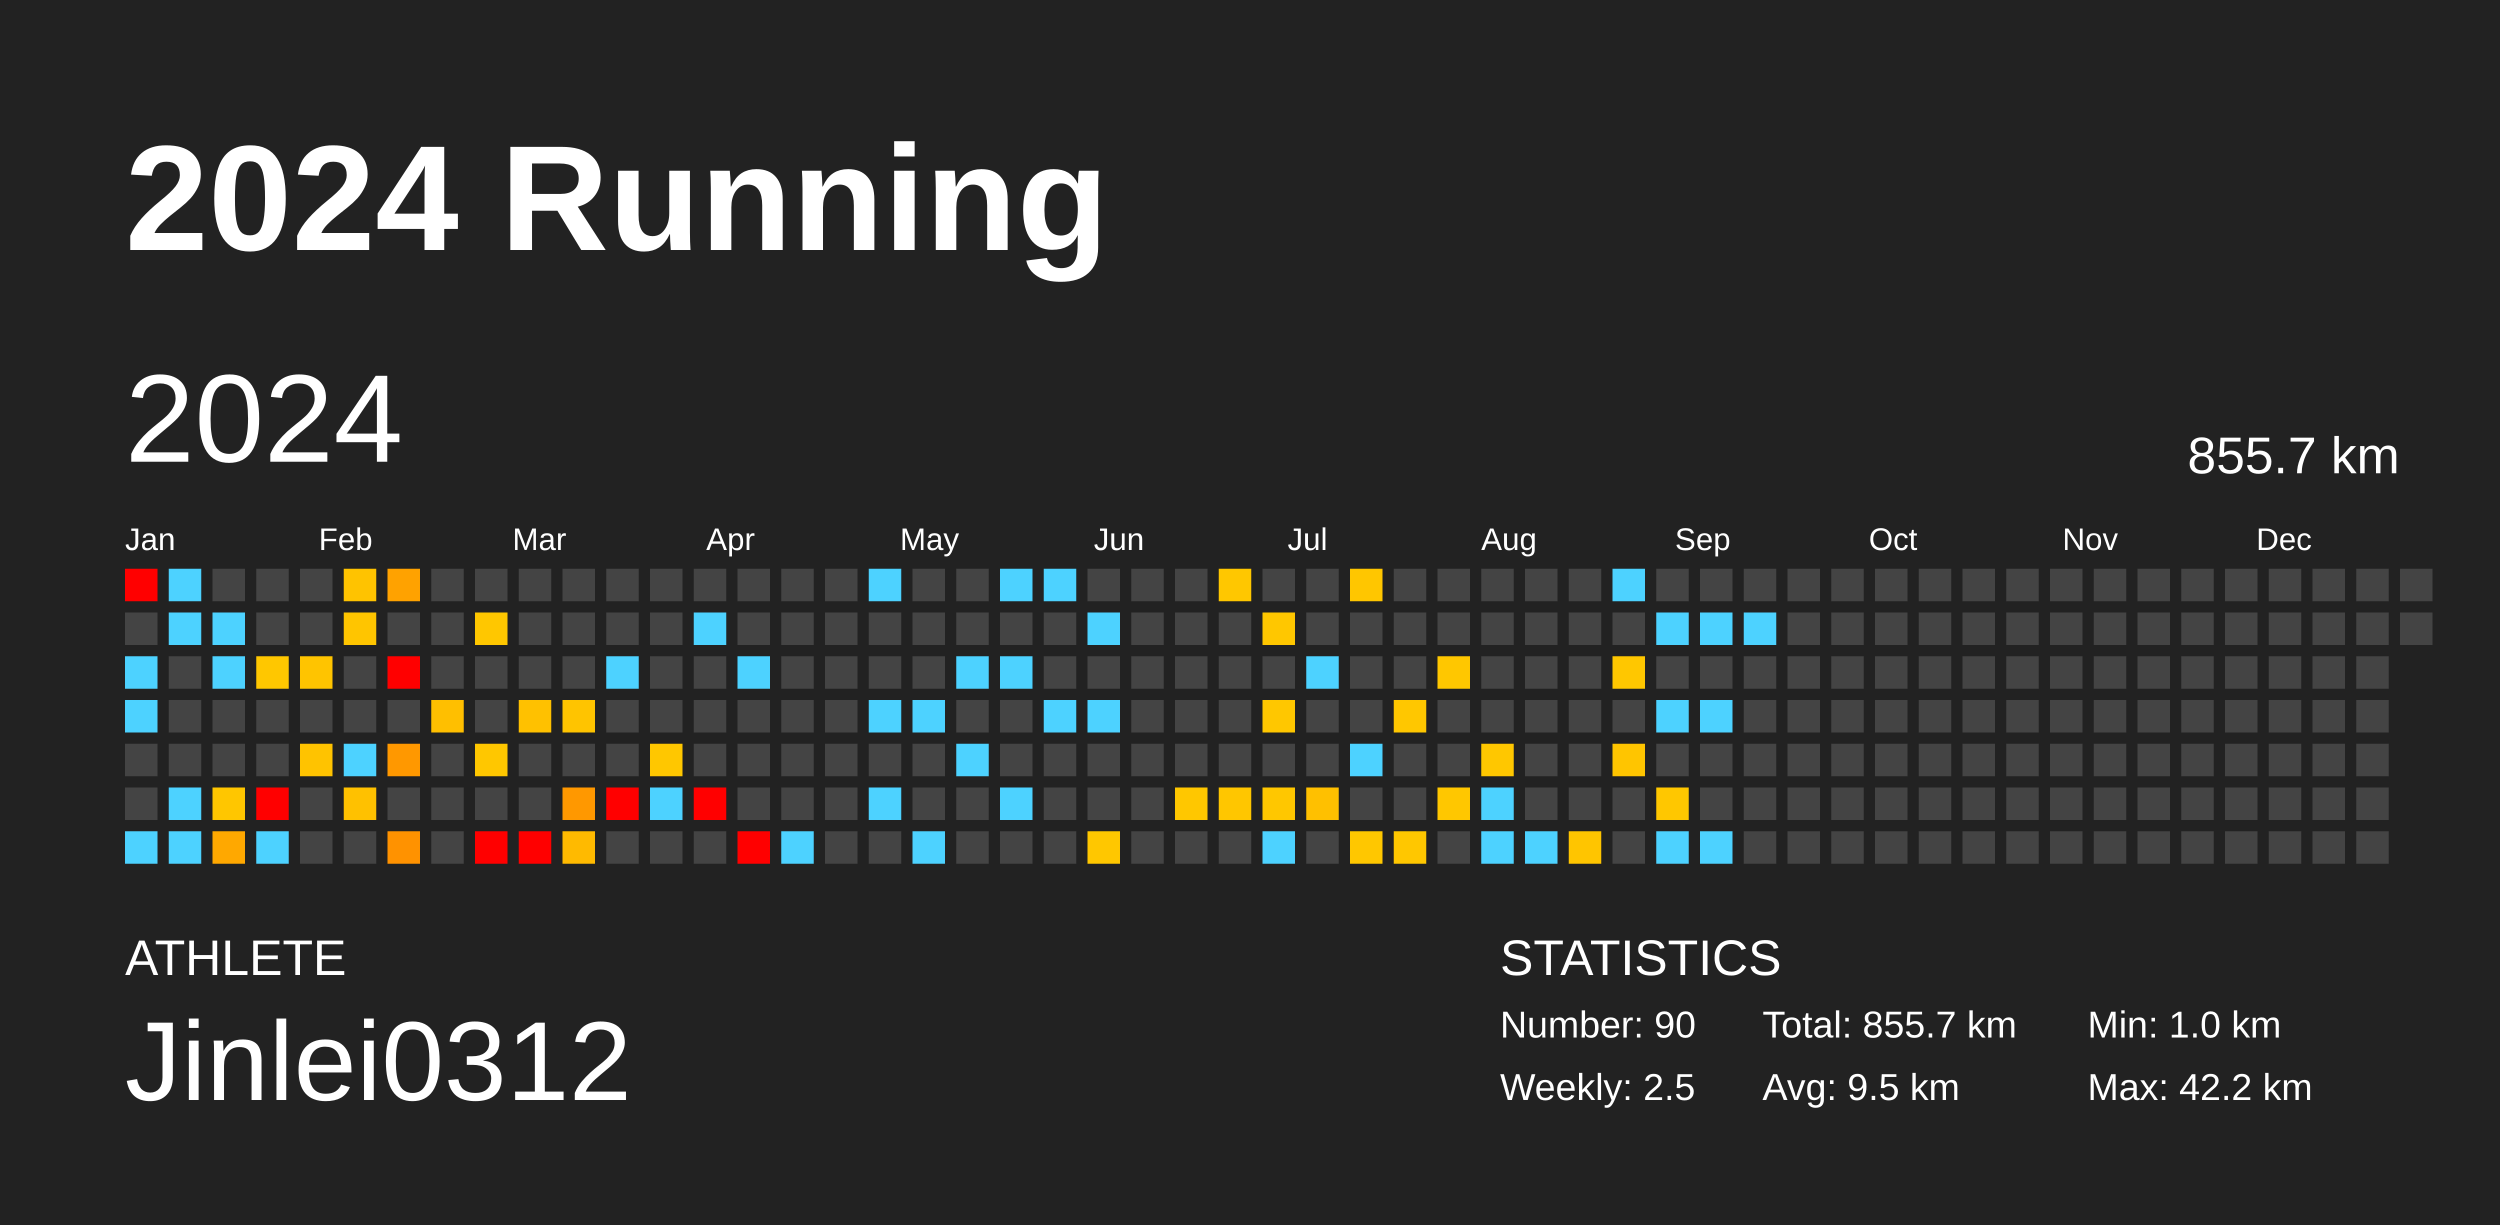
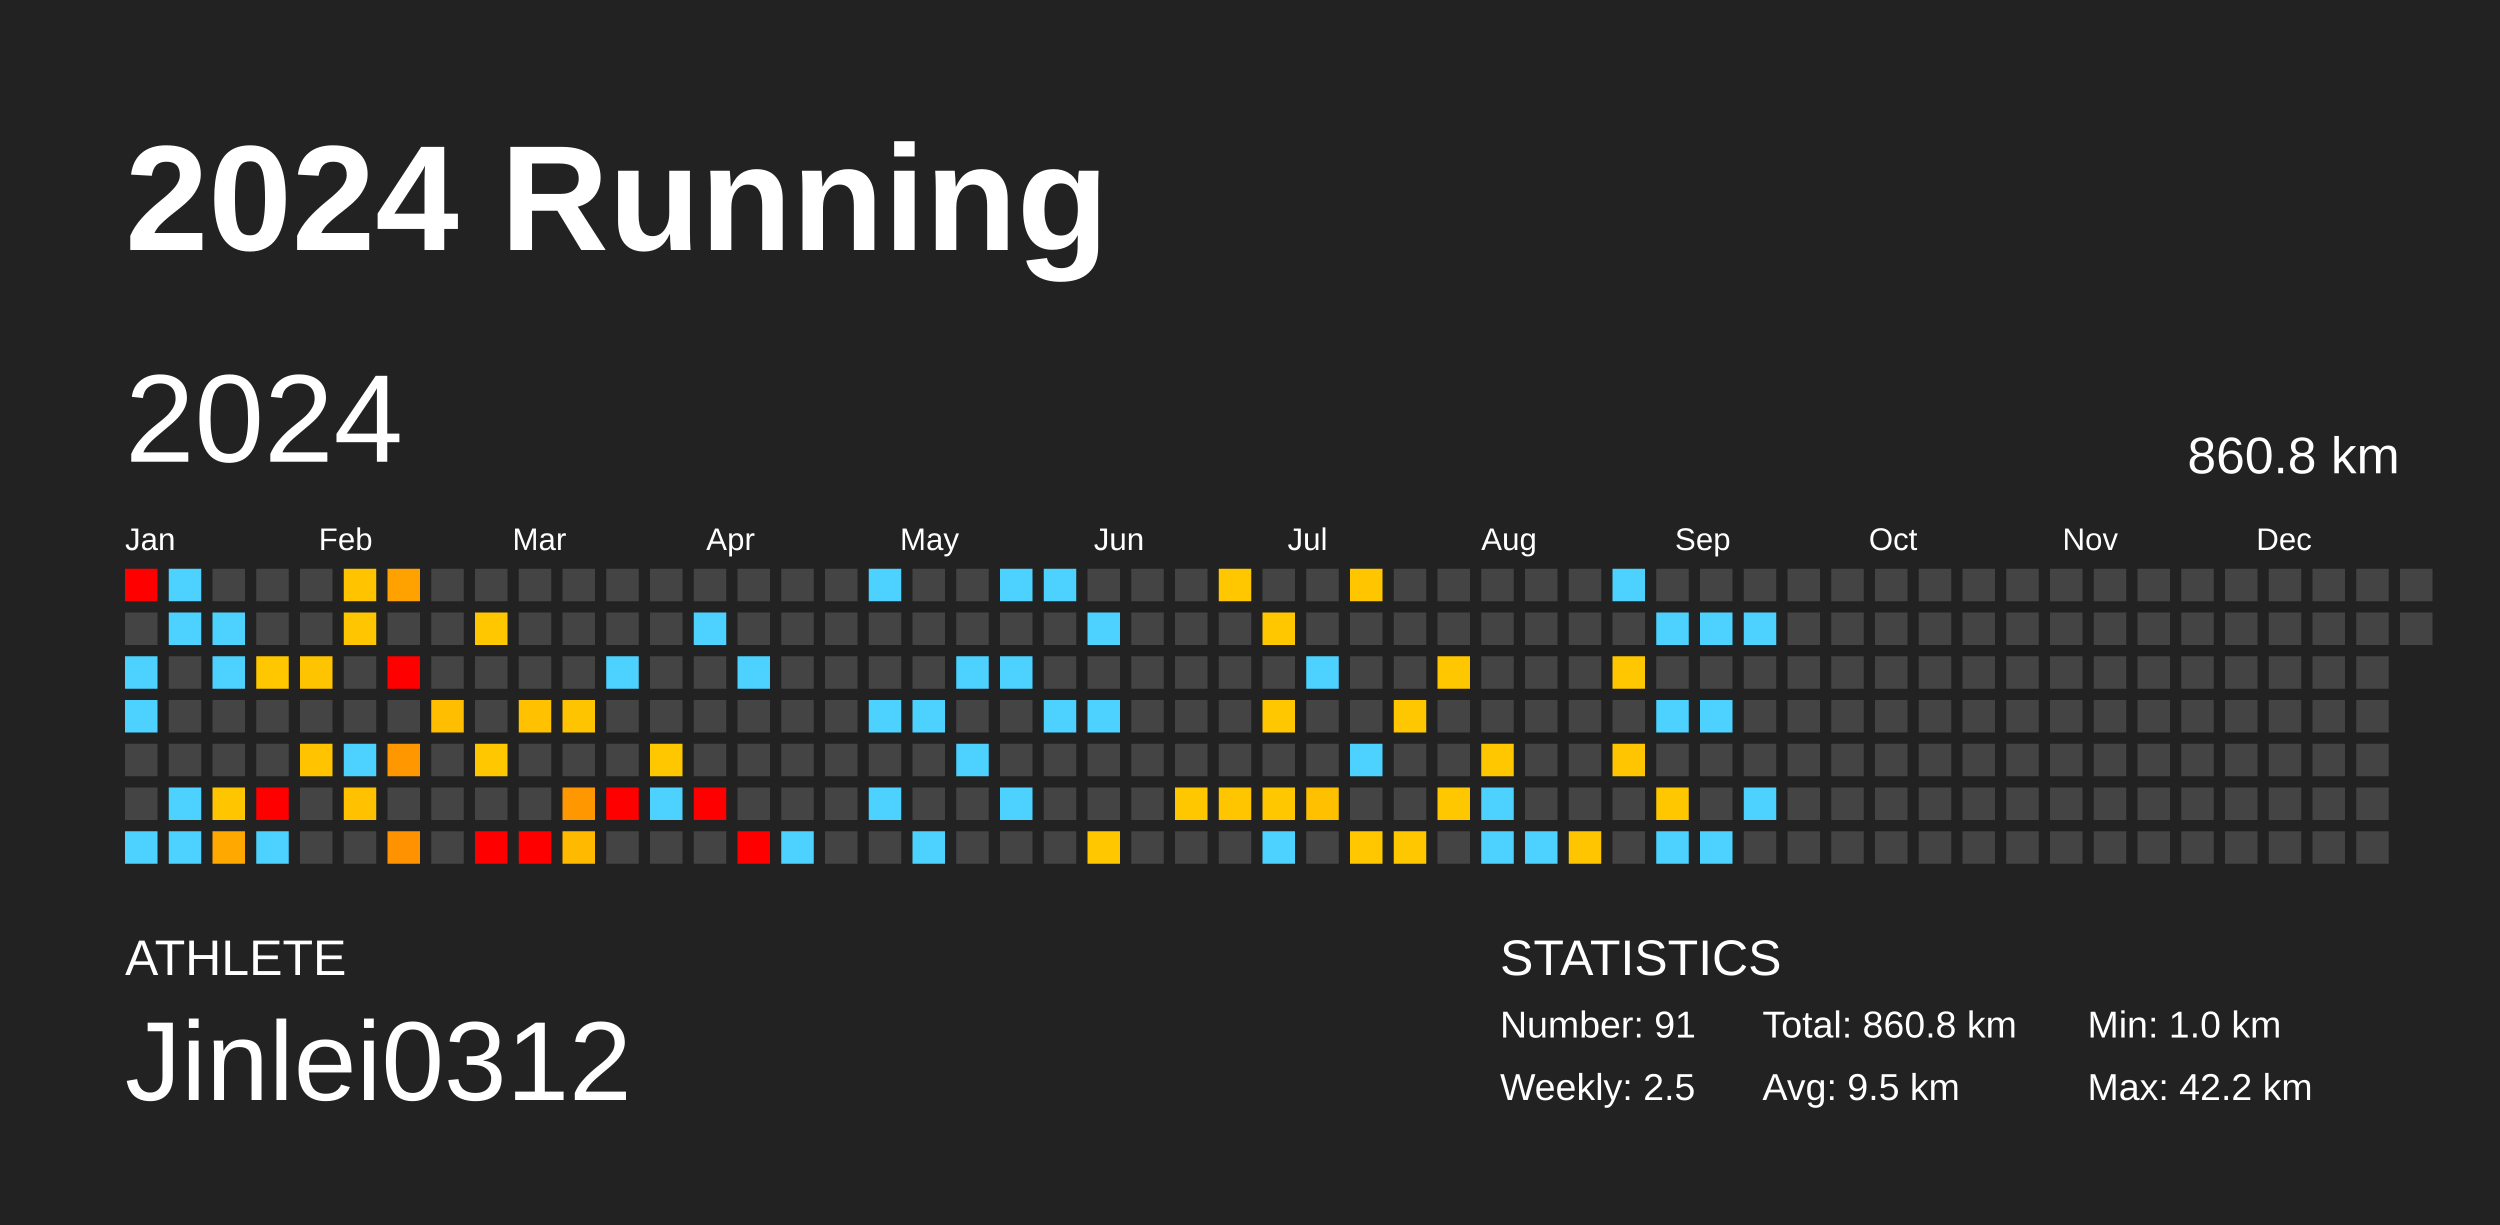
<svg xmlns="http://www.w3.org/2000/svg" baseProfile="full" height="98mm" version="1.1" viewBox="0,0,200,98" width="200mm">
  <defs />
  <rect fill="#222222" height="98" width="200" x="0" y="0" />
  <text fill="#FFFFFF" style="font-size:12px; font-family:Arial; font-weight:bold;" x="10" y="20">2024 Running</text>
  <text fill="#FFFFFF" style="font-size:4px; font-family:Arial" x="10" y="78">ATHLETE</text>
  <text fill="#FFFFFF" style="font-size:9px; font-family:Arial" x="10" y="88">Jinlei0312</text>
  <text fill="#FFFFFF" style="font-size:4px; font-family:Arial" x="120" y="78">STATISTICS</text>
-   <text fill="#FFFFFF" style="font-size:3px; font-family:Arial" x="120" y="83">Number: 90</text>
+   <text fill="#FFFFFF" style="font-size:3px; font-family:Arial" x="120" y="83">Number: 91</text>
  <text fill="#FFFFFF" style="font-size:3px; font-family:Arial" x="120" y="88">Weekly: 2.5</text>
-   <text fill="#FFFFFF" style="font-size:3px; font-family:Arial" x="141" y="83">Total: 855.7 km</text>
+   <text fill="#FFFFFF" style="font-size:3px; font-family:Arial" x="141" y="83">Total: 860.8 km</text>
  <text fill="#FFFFFF" style="font-size:3px; font-family:Arial" x="141" y="88">Avg: 9.5 km</text>
  <text fill="#FFFFFF" style="font-size:3px; font-family:Arial" x="167" y="83">Min: 1.0 km</text>
  <text fill="#FFFFFF" style="font-size:3px; font-family:Arial" x="167" y="88">Max: 42.2 km</text>
  <text dominant-baseline="hanging" fill="#FFFFFF" style="font-size:10.0px; font-family:Arial;" x="10" y="30">2024</text>
-   <text dominant-baseline="hanging" fill="#FFFFFF" style="font-size:4.125px; font-family:Arial;" x="175" y="35">855.7 km</text>
+   <text dominant-baseline="hanging" fill="#FFFFFF" style="font-size:4.125px; font-family:Arial;" x="175" y="35">860.8 km</text>
  <text fill="#FFFFFF" style="font-size:2.5px; font-family:Arial" x="10.0" y="44">Jan</text>
  <text fill="#FFFFFF" style="font-size:2.5px; font-family:Arial" x="25.5" y="44">Feb</text>
  <text fill="#FFFFFF" style="font-size:2.5px; font-family:Arial" x="41.0" y="44">Mar</text>
  <text fill="#FFFFFF" style="font-size:2.5px; font-family:Arial" x="56.5" y="44">Apr</text>
  <text fill="#FFFFFF" style="font-size:2.5px; font-family:Arial" x="72.0" y="44">May</text>
  <text fill="#FFFFFF" style="font-size:2.5px; font-family:Arial" x="87.5" y="44">Jun</text>
  <text fill="#FFFFFF" style="font-size:2.5px; font-family:Arial" x="103.0" y="44">Jul</text>
  <text fill="#FFFFFF" style="font-size:2.5px; font-family:Arial" x="118.5" y="44">Aug</text>
  <text fill="#FFFFFF" style="font-size:2.5px; font-family:Arial" x="134.0" y="44">Sep</text>
  <text fill="#FFFFFF" style="font-size:2.5px; font-family:Arial" x="149.5" y="44">Oct</text>
  <text fill="#FFFFFF" style="font-size:2.5px; font-family:Arial" x="165.0" y="44">Nov</text>
  <text fill="#FFFFFF" style="font-size:2.5px; font-family:Arial" x="180.5" y="44">Dec</text>
  <rect fill="red" height="2.6" width="2.6" x="10.0" y="45.5" />
  <rect fill="#444444" height="2.6" width="2.6" x="10.0" y="49.0" />
  <rect fill="#4dd2ff" height="2.6" width="2.6" x="10.0" y="52.5" />
  <rect fill="#4dd2ff" height="2.6" width="2.6" x="10.0" y="56.0" />
  <rect fill="#444444" height="2.6" width="2.6" x="10.0" y="59.5" />
  <rect fill="#444444" height="2.6" width="2.6" x="10.0" y="63.0" />
  <rect fill="#4dd2ff" height="2.6" width="2.6" x="10.0" y="66.5" />
  <rect fill="#4dd2ff" height="2.6" width="2.6" x="13.5" y="45.5" />
  <rect fill="#4dd2ff" height="2.6" width="2.6" x="13.5" y="49.0" />
  <rect fill="#444444" height="2.6" width="2.6" x="13.5" y="52.5" />
  <rect fill="#444444" height="2.6" width="2.6" x="13.5" y="56.0" />
  <rect fill="#444444" height="2.6" width="2.6" x="13.5" y="59.5" />
  <rect fill="#4dd2ff" height="2.6" width="2.6" x="13.5" y="63.0" />
  <rect fill="#4dd2ff" height="2.6" width="2.6" x="13.5" y="66.5" />
  <rect fill="#444444" height="2.6" width="2.6" x="17.0" y="45.5" />
  <rect fill="#4dd2ff" height="2.6" width="2.6" x="17.0" y="49.0" />
  <rect fill="#4dd2ff" height="2.6" width="2.6" x="17.0" y="52.5" />
  <rect fill="#444444" height="2.6" width="2.6" x="17.0" y="56.0" />
  <rect fill="#444444" height="2.6" width="2.6" x="17.0" y="59.5" />
  <rect fill="#ffc600" height="2.6" width="2.6" x="17.0" y="63.0" />
  <rect fill="#ffa800" height="2.6" width="2.6" x="17.0" y="66.5" />
  <rect fill="#444444" height="2.6" width="2.6" x="20.5" y="45.5" />
  <rect fill="#444444" height="2.6" width="2.6" x="20.5" y="49.0" />
  <rect fill="#ffc700" height="2.6" width="2.6" x="20.5" y="52.5" />
  <rect fill="#444444" height="2.6" width="2.6" x="20.5" y="56.0" />
  <rect fill="#444444" height="2.6" width="2.6" x="20.5" y="59.5" />
  <rect fill="red" height="2.6" width="2.6" x="20.5" y="63.0" />
  <rect fill="#4dd2ff" height="2.6" width="2.6" x="20.5" y="66.5" />
  <rect fill="#444444" height="2.6" width="2.6" x="24.0" y="45.5" />
  <rect fill="#444444" height="2.6" width="2.6" x="24.0" y="49.0" />
  <rect fill="#ffc400" height="2.6" width="2.6" x="24.0" y="52.5" />
  <rect fill="#444444" height="2.6" width="2.6" x="24.0" y="56.0" />
  <rect fill="#ffc300" height="2.6" width="2.6" x="24.0" y="59.5" />
  <rect fill="#444444" height="2.6" width="2.6" x="24.0" y="63.0" />
  <rect fill="#444444" height="2.6" width="2.6" x="24.0" y="66.5" />
  <rect fill="#ffc300" height="2.6" width="2.6" x="27.5" y="45.5" />
  <rect fill="#ffc500" height="2.6" width="2.6" x="27.5" y="49.0" />
  <rect fill="#444444" height="2.6" width="2.6" x="27.5" y="52.5" />
  <rect fill="#444444" height="2.6" width="2.6" x="27.5" y="56.0" />
  <rect fill="#4dd2ff" height="2.6" width="2.6" x="27.5" y="59.5" />
  <rect fill="#ffc100" height="2.6" width="2.6" x="27.5" y="63.0" />
  <rect fill="#444444" height="2.6" width="2.6" x="27.5" y="66.5" />
  <rect fill="#ffa200" height="2.6" width="2.6" x="31.0" y="45.5" />
  <rect fill="#444444" height="2.6" width="2.6" x="31.0" y="49.0" />
  <rect fill="red" height="2.6" width="2.6" x="31.0" y="52.5" />
  <rect fill="#444444" height="2.6" width="2.6" x="31.0" y="56.0" />
  <rect fill="#ff9800" height="2.6" width="2.6" x="31.0" y="59.5" />
  <rect fill="#444444" height="2.6" width="2.6" x="31.0" y="63.0" />
  <rect fill="#ff9200" height="2.6" width="2.6" x="31.0" y="66.5" />
  <rect fill="#444444" height="2.6" width="2.6" x="34.5" y="45.5" />
  <rect fill="#444444" height="2.6" width="2.6" x="34.5" y="49.0" />
  <rect fill="#444444" height="2.6" width="2.6" x="34.5" y="52.5" />
  <rect fill="#ffbf00" height="2.6" width="2.6" x="34.5" y="56.0" />
  <rect fill="#444444" height="2.6" width="2.6" x="34.5" y="59.5" />
  <rect fill="#444444" height="2.6" width="2.6" x="34.5" y="63.0" />
  <rect fill="#444444" height="2.6" width="2.6" x="34.5" y="66.5" />
  <rect fill="#444444" height="2.6" width="2.6" x="38.0" y="45.5" />
  <rect fill="#ffc700" height="2.6" width="2.6" x="38.0" y="49.0" />
  <rect fill="#444444" height="2.6" width="2.6" x="38.0" y="52.5" />
  <rect fill="#444444" height="2.6" width="2.6" x="38.0" y="56.0" />
  <rect fill="#ffc700" height="2.6" width="2.6" x="38.0" y="59.5" />
  <rect fill="#444444" height="2.6" width="2.6" x="38.0" y="63.0" />
  <rect fill="red" height="2.6" width="2.6" x="38.0" y="66.5" />
  <rect fill="#444444" height="2.6" width="2.6" x="41.5" y="45.5" />
  <rect fill="#444444" height="2.6" width="2.6" x="41.5" y="49.0" />
  <rect fill="#444444" height="2.6" width="2.6" x="41.5" y="52.5" />
  <rect fill="#ffc100" height="2.6" width="2.6" x="41.5" y="56.0" />
  <rect fill="#444444" height="2.6" width="2.6" x="41.5" y="59.5" />
  <rect fill="#444444" height="2.6" width="2.6" x="41.5" y="63.0" />
  <rect fill="red" height="2.6" width="2.6" x="41.5" y="66.5" />
  <rect fill="#444444" height="2.6" width="2.6" x="45.0" y="45.5" />
  <rect fill="#444444" height="2.6" width="2.6" x="45.0" y="49.0" />
  <rect fill="#444444" height="2.6" width="2.6" x="45.0" y="52.5" />
  <rect fill="#ffc400" height="2.6" width="2.6" x="45.0" y="56.0" />
  <rect fill="#444444" height="2.6" width="2.6" x="45.0" y="59.5" />
  <rect fill="#ff9800" height="2.6" width="2.6" x="45.0" y="63.0" />
  <rect fill="#ffba00" height="2.6" width="2.6" x="45.0" y="66.5" />
  <rect fill="#444444" height="2.6" width="2.6" x="48.5" y="45.5" />
  <rect fill="#444444" height="2.6" width="2.6" x="48.5" y="49.0" />
  <rect fill="#4dd2ff" height="2.6" width="2.6" x="48.5" y="52.5" />
  <rect fill="#444444" height="2.6" width="2.6" x="48.5" y="56.0" />
  <rect fill="#444444" height="2.6" width="2.6" x="48.5" y="59.5" />
  <rect fill="red" height="2.6" width="2.6" x="48.5" y="63.0" />
  <rect fill="#444444" height="2.6" width="2.6" x="48.5" y="66.5" />
  <rect fill="#444444" height="2.6" width="2.6" x="52.0" y="45.5" />
  <rect fill="#444444" height="2.6" width="2.6" x="52.0" y="49.0" />
  <rect fill="#444444" height="2.6" width="2.6" x="52.0" y="52.5" />
  <rect fill="#444444" height="2.6" width="2.6" x="52.0" y="56.0" />
  <rect fill="#ffc700" height="2.6" width="2.6" x="52.0" y="59.5" />
  <rect fill="#4dd2ff" height="2.6" width="2.6" x="52.0" y="63.0" />
  <rect fill="#444444" height="2.6" width="2.6" x="52.0" y="66.5" />
  <rect fill="#444444" height="2.6" width="2.6" x="55.5" y="45.5" />
  <rect fill="#4dd2ff" height="2.6" width="2.6" x="55.5" y="49.0" />
  <rect fill="#444444" height="2.6" width="2.6" x="55.5" y="52.5" />
  <rect fill="#444444" height="2.6" width="2.6" x="55.5" y="56.0" />
  <rect fill="#444444" height="2.6" width="2.6" x="55.5" y="59.5" />
  <rect fill="red" height="2.6" width="2.6" x="55.5" y="63.0" />
  <rect fill="#444444" height="2.6" width="2.6" x="55.5" y="66.5" />
  <rect fill="#444444" height="2.6" width="2.6" x="59.0" y="45.5" />
  <rect fill="#444444" height="2.6" width="2.6" x="59.0" y="49.0" />
  <rect fill="#4dd2ff" height="2.6" width="2.6" x="59.0" y="52.5" />
  <rect fill="#444444" height="2.6" width="2.6" x="59.0" y="56.0" />
  <rect fill="#444444" height="2.6" width="2.6" x="59.0" y="59.5" />
  <rect fill="#444444" height="2.6" width="2.6" x="59.0" y="63.0" />
  <rect fill="red" height="2.6" width="2.6" x="59.0" y="66.5" />
  <rect fill="#444444" height="2.6" width="2.6" x="62.5" y="45.5" />
  <rect fill="#444444" height="2.6" width="2.6" x="62.5" y="49.0" />
  <rect fill="#444444" height="2.6" width="2.6" x="62.5" y="52.5" />
  <rect fill="#444444" height="2.6" width="2.6" x="62.5" y="56.0" />
  <rect fill="#444444" height="2.6" width="2.6" x="62.5" y="59.5" />
  <rect fill="#444444" height="2.6" width="2.6" x="62.5" y="63.0" />
  <rect fill="#4dd2ff" height="2.6" width="2.6" x="62.5" y="66.5" />
  <rect fill="#444444" height="2.6" width="2.6" x="66.0" y="45.5" />
  <rect fill="#444444" height="2.6" width="2.6" x="66.0" y="49.0" />
  <rect fill="#444444" height="2.6" width="2.6" x="66.0" y="52.5" />
  <rect fill="#444444" height="2.6" width="2.6" x="66.0" y="56.0" />
  <rect fill="#444444" height="2.6" width="2.6" x="66.0" y="59.5" />
  <rect fill="#444444" height="2.6" width="2.6" x="66.0" y="63.0" />
  <rect fill="#444444" height="2.6" width="2.6" x="66.0" y="66.5" />
  <rect fill="#4dd2ff" height="2.6" width="2.6" x="69.5" y="45.5" />
  <rect fill="#444444" height="2.6" width="2.6" x="69.5" y="49.0" />
  <rect fill="#444444" height="2.6" width="2.6" x="69.5" y="52.5" />
  <rect fill="#4dd2ff" height="2.6" width="2.6" x="69.5" y="56.0" />
  <rect fill="#444444" height="2.6" width="2.6" x="69.5" y="59.5" />
  <rect fill="#4dd2ff" height="2.6" width="2.6" x="69.5" y="63.0" />
  <rect fill="#444444" height="2.6" width="2.6" x="69.5" y="66.5" />
  <rect fill="#444444" height="2.6" width="2.6" x="73.0" y="45.5" />
  <rect fill="#444444" height="2.6" width="2.6" x="73.0" y="49.0" />
  <rect fill="#444444" height="2.6" width="2.6" x="73.0" y="52.5" />
  <rect fill="#4dd2ff" height="2.6" width="2.6" x="73.0" y="56.0" />
  <rect fill="#444444" height="2.6" width="2.6" x="73.0" y="59.5" />
  <rect fill="#444444" height="2.6" width="2.6" x="73.0" y="63.0" />
  <rect fill="#4dd2ff" height="2.6" width="2.6" x="73.0" y="66.5" />
  <rect fill="#444444" height="2.6" width="2.6" x="76.5" y="45.5" />
  <rect fill="#444444" height="2.6" width="2.6" x="76.5" y="49.0" />
  <rect fill="#4dd2ff" height="2.6" width="2.6" x="76.5" y="52.5" />
  <rect fill="#444444" height="2.6" width="2.6" x="76.5" y="56.0" />
  <rect fill="#4dd2ff" height="2.6" width="2.6" x="76.5" y="59.5" />
  <rect fill="#444444" height="2.6" width="2.6" x="76.5" y="63.0" />
  <rect fill="#444444" height="2.6" width="2.6" x="76.5" y="66.5" />
  <rect fill="#4dd2ff" height="2.6" width="2.6" x="80.0" y="45.5" />
  <rect fill="#444444" height="2.6" width="2.6" x="80.0" y="49.0" />
  <rect fill="#4dd2ff" height="2.6" width="2.6" x="80.0" y="52.5" />
  <rect fill="#444444" height="2.6" width="2.6" x="80.0" y="56.0" />
  <rect fill="#444444" height="2.6" width="2.6" x="80.0" y="59.5" />
  <rect fill="#4dd2ff" height="2.6" width="2.6" x="80.0" y="63.0" />
  <rect fill="#444444" height="2.6" width="2.6" x="80.0" y="66.5" />
  <rect fill="#4dd2ff" height="2.6" width="2.6" x="83.5" y="45.5" />
  <rect fill="#444444" height="2.6" width="2.6" x="83.5" y="49.0" />
  <rect fill="#444444" height="2.6" width="2.6" x="83.5" y="52.5" />
  <rect fill="#4dd2ff" height="2.6" width="2.6" x="83.5" y="56.0" />
  <rect fill="#444444" height="2.6" width="2.6" x="83.5" y="59.5" />
  <rect fill="#444444" height="2.6" width="2.6" x="83.5" y="63.0" />
  <rect fill="#444444" height="2.6" width="2.6" x="83.5" y="66.5" />
  <rect fill="#444444" height="2.6" width="2.6" x="87.0" y="45.5" />
  <rect fill="#4dd2ff" height="2.6" width="2.6" x="87.0" y="49.0" />
  <rect fill="#444444" height="2.6" width="2.6" x="87.0" y="52.5" />
  <rect fill="#4dd2ff" height="2.6" width="2.6" x="87.0" y="56.0" />
  <rect fill="#444444" height="2.6" width="2.6" x="87.0" y="59.5" />
  <rect fill="#444444" height="2.6" width="2.6" x="87.0" y="63.0" />
  <rect fill="#ffc700" height="2.6" width="2.6" x="87.0" y="66.5" />
  <rect fill="#444444" height="2.6" width="2.6" x="90.5" y="45.5" />
  <rect fill="#444444" height="2.6" width="2.6" x="90.5" y="49.0" />
  <rect fill="#444444" height="2.6" width="2.6" x="90.5" y="52.5" />
  <rect fill="#444444" height="2.6" width="2.6" x="90.5" y="56.0" />
  <rect fill="#444444" height="2.6" width="2.6" x="90.5" y="59.5" />
  <rect fill="#444444" height="2.6" width="2.6" x="90.5" y="63.0" />
  <rect fill="#444444" height="2.6" width="2.6" x="90.5" y="66.5" />
  <rect fill="#444444" height="2.6" width="2.6" x="94.0" y="45.5" />
  <rect fill="#444444" height="2.6" width="2.6" x="94.0" y="49.0" />
  <rect fill="#444444" height="2.6" width="2.6" x="94.0" y="52.5" />
  <rect fill="#444444" height="2.6" width="2.6" x="94.0" y="56.0" />
  <rect fill="#444444" height="2.6" width="2.6" x="94.0" y="59.5" />
  <rect fill="#ffc700" height="2.6" width="2.6" x="94.0" y="63.0" />
  <rect fill="#444444" height="2.6" width="2.6" x="94.0" y="66.5" />
  <rect fill="#ffc700" height="2.6" width="2.6" x="97.5" y="45.5" />
  <rect fill="#444444" height="2.6" width="2.6" x="97.5" y="49.0" />
  <rect fill="#444444" height="2.6" width="2.6" x="97.5" y="52.5" />
  <rect fill="#444444" height="2.6" width="2.6" x="97.5" y="56.0" />
  <rect fill="#444444" height="2.6" width="2.6" x="97.5" y="59.5" />
  <rect fill="#ffc600" height="2.6" width="2.6" x="97.5" y="63.0" />
  <rect fill="#444444" height="2.6" width="2.6" x="97.5" y="66.5" />
  <rect fill="#444444" height="2.6" width="2.6" x="101.0" y="45.5" />
  <rect fill="#ffc700" height="2.6" width="2.6" x="101.0" y="49.0" />
  <rect fill="#444444" height="2.6" width="2.6" x="101.0" y="52.5" />
  <rect fill="#ffc700" height="2.6" width="2.6" x="101.0" y="56.0" />
  <rect fill="#444444" height="2.6" width="2.6" x="101.0" y="59.5" />
  <rect fill="#ffc700" height="2.6" width="2.6" x="101.0" y="63.0" />
  <rect fill="#4dd2ff" height="2.6" width="2.6" x="101.0" y="66.5" />
  <rect fill="#444444" height="2.6" width="2.6" x="104.5" y="45.5" />
  <rect fill="#444444" height="2.6" width="2.6" x="104.5" y="49.0" />
  <rect fill="#4dd2ff" height="2.6" width="2.6" x="104.5" y="52.5" />
  <rect fill="#444444" height="2.6" width="2.6" x="104.5" y="56.0" />
  <rect fill="#444444" height="2.6" width="2.6" x="104.5" y="59.5" />
  <rect fill="#ffc000" height="2.6" width="2.6" x="104.5" y="63.0" />
  <rect fill="#444444" height="2.6" width="2.6" x="104.5" y="66.5" />
  <rect fill="#ffc600" height="2.6" width="2.6" x="108.0" y="45.5" />
  <rect fill="#444444" height="2.6" width="2.6" x="108.0" y="49.0" />
  <rect fill="#444444" height="2.6" width="2.6" x="108.0" y="52.5" />
  <rect fill="#444444" height="2.6" width="2.6" x="108.0" y="56.0" />
  <rect fill="#4dd2ff" height="2.6" width="2.6" x="108.0" y="59.5" />
  <rect fill="#444444" height="2.6" width="2.6" x="108.0" y="63.0" />
  <rect fill="#ffc700" height="2.6" width="2.6" x="108.0" y="66.5" />
  <rect fill="#444444" height="2.6" width="2.6" x="111.5" y="45.5" />
  <rect fill="#444444" height="2.6" width="2.6" x="111.5" y="49.0" />
  <rect fill="#444444" height="2.6" width="2.6" x="111.5" y="52.5" />
  <rect fill="#ffc700" height="2.6" width="2.6" x="111.5" y="56.0" />
  <rect fill="#444444" height="2.6" width="2.6" x="111.5" y="59.5" />
  <rect fill="#444444" height="2.6" width="2.6" x="111.5" y="63.0" />
  <rect fill="#ffc700" height="2.6" width="2.6" x="111.5" y="66.5" />
  <rect fill="#444444" height="2.6" width="2.6" x="115.0" y="45.5" />
  <rect fill="#444444" height="2.6" width="2.6" x="115.0" y="49.0" />
  <rect fill="#ffc700" height="2.6" width="2.6" x="115.0" y="52.5" />
  <rect fill="#444444" height="2.6" width="2.6" x="115.0" y="56.0" />
  <rect fill="#444444" height="2.6" width="2.6" x="115.0" y="59.5" />
  <rect fill="#ffc700" height="2.6" width="2.6" x="115.0" y="63.0" />
  <rect fill="#444444" height="2.6" width="2.6" x="115.0" y="66.5" />
  <rect fill="#444444" height="2.6" width="2.6" x="118.5" y="45.5" />
  <rect fill="#444444" height="2.6" width="2.6" x="118.5" y="49.0" />
  <rect fill="#444444" height="2.6" width="2.6" x="118.5" y="52.5" />
  <rect fill="#444444" height="2.6" width="2.6" x="118.5" y="56.0" />
  <rect fill="#ffc700" height="2.6" width="2.6" x="118.5" y="59.5" />
  <rect fill="#4dd2ff" height="2.6" width="2.6" x="118.5" y="63.0" />
  <rect fill="#4dd2ff" height="2.6" width="2.6" x="118.5" y="66.5" />
  <rect fill="#444444" height="2.6" width="2.6" x="122.0" y="45.5" />
  <rect fill="#444444" height="2.6" width="2.6" x="122.0" y="49.0" />
  <rect fill="#444444" height="2.6" width="2.6" x="122.0" y="52.5" />
  <rect fill="#444444" height="2.6" width="2.6" x="122.0" y="56.0" />
  <rect fill="#444444" height="2.6" width="2.6" x="122.0" y="59.5" />
  <rect fill="#444444" height="2.6" width="2.6" x="122.0" y="63.0" />
  <rect fill="#4dd2ff" height="2.6" width="2.6" x="122.0" y="66.5" />
  <rect fill="#444444" height="2.6" width="2.6" x="125.5" y="45.5" />
  <rect fill="#444444" height="2.6" width="2.6" x="125.5" y="49.0" />
  <rect fill="#444444" height="2.6" width="2.6" x="125.5" y="52.5" />
  <rect fill="#444444" height="2.6" width="2.6" x="125.5" y="56.0" />
  <rect fill="#444444" height="2.6" width="2.6" x="125.5" y="59.5" />
  <rect fill="#444444" height="2.6" width="2.6" x="125.5" y="63.0" />
  <rect fill="#ffc500" height="2.6" width="2.6" x="125.5" y="66.5" />
  <rect fill="#4dd2ff" height="2.6" width="2.6" x="129.0" y="45.5" />
  <rect fill="#444444" height="2.6" width="2.6" x="129.0" y="49.0" />
  <rect fill="#ffc700" height="2.6" width="2.6" x="129.0" y="52.5" />
  <rect fill="#444444" height="2.6" width="2.6" x="129.0" y="56.0" />
  <rect fill="#ffc500" height="2.6" width="2.6" x="129.0" y="59.5" />
  <rect fill="#444444" height="2.6" width="2.6" x="129.0" y="63.0" />
  <rect fill="#444444" height="2.6" width="2.6" x="129.0" y="66.5" />
  <rect fill="#444444" height="2.6" width="2.6" x="132.5" y="45.5" />
  <rect fill="#4dd2ff" height="2.6" width="2.6" x="132.5" y="49.0" />
  <rect fill="#444444" height="2.6" width="2.6" x="132.5" y="52.5" />
  <rect fill="#4dd2ff" height="2.6" width="2.6" x="132.5" y="56.0" />
  <rect fill="#444444" height="2.6" width="2.6" x="132.5" y="59.5" />
  <rect fill="#ffc700" height="2.6" width="2.6" x="132.5" y="63.0" />
  <rect fill="#4dd2ff" height="2.6" width="2.6" x="132.5" y="66.5" />
  <rect fill="#444444" height="2.6" width="2.6" x="136.0" y="45.5" />
  <rect fill="#4dd2ff" height="2.6" width="2.6" x="136.0" y="49.0" />
  <rect fill="#444444" height="2.6" width="2.6" x="136.0" y="52.5" />
  <rect fill="#4dd2ff" height="2.6" width="2.6" x="136.0" y="56.0" />
  <rect fill="#444444" height="2.6" width="2.6" x="136.0" y="59.5" />
  <rect fill="#444444" height="2.6" width="2.6" x="136.0" y="63.0" />
  <rect fill="#4dd2ff" height="2.6" width="2.6" x="136.0" y="66.5" />
  <rect fill="#444444" height="2.6" width="2.6" x="139.5" y="45.5" />
  <rect fill="#4dd2ff" height="2.6" width="2.6" x="139.5" y="49.0" />
  <rect fill="#444444" height="2.6" width="2.6" x="139.5" y="52.5" />
  <rect fill="#444444" height="2.6" width="2.6" x="139.5" y="56.0" />
  <rect fill="#444444" height="2.6" width="2.6" x="139.5" y="59.5" />
-   <rect fill="#444444" height="2.6" width="2.6" x="139.5" y="63.0" />
+   <rect fill="#4dd2ff" height="2.6" width="2.6" x="139.5" y="63.0" />
  <rect fill="#444444" height="2.6" width="2.6" x="139.5" y="66.5" />
  <rect fill="#444444" height="2.6" width="2.6" x="143.0" y="45.5" />
  <rect fill="#444444" height="2.6" width="2.6" x="143.0" y="49.0" />
  <rect fill="#444444" height="2.6" width="2.6" x="143.0" y="52.5" />
  <rect fill="#444444" height="2.6" width="2.6" x="143.0" y="56.0" />
  <rect fill="#444444" height="2.6" width="2.6" x="143.0" y="59.5" />
  <rect fill="#444444" height="2.6" width="2.6" x="143.0" y="63.0" />
  <rect fill="#444444" height="2.6" width="2.6" x="143.0" y="66.5" />
  <rect fill="#444444" height="2.6" width="2.6" x="146.5" y="45.5" />
  <rect fill="#444444" height="2.6" width="2.6" x="146.5" y="49.0" />
  <rect fill="#444444" height="2.6" width="2.6" x="146.5" y="52.5" />
  <rect fill="#444444" height="2.6" width="2.6" x="146.5" y="56.0" />
  <rect fill="#444444" height="2.6" width="2.6" x="146.5" y="59.5" />
  <rect fill="#444444" height="2.6" width="2.6" x="146.5" y="63.0" />
  <rect fill="#444444" height="2.6" width="2.6" x="146.5" y="66.5" />
  <rect fill="#444444" height="2.6" width="2.6" x="150.0" y="45.5" />
  <rect fill="#444444" height="2.6" width="2.6" x="150.0" y="49.0" />
  <rect fill="#444444" height="2.6" width="2.6" x="150.0" y="52.5" />
  <rect fill="#444444" height="2.6" width="2.6" x="150.0" y="56.0" />
  <rect fill="#444444" height="2.6" width="2.6" x="150.0" y="59.5" />
  <rect fill="#444444" height="2.6" width="2.6" x="150.0" y="63.0" />
  <rect fill="#444444" height="2.6" width="2.6" x="150.0" y="66.5" />
  <rect fill="#444444" height="2.6" width="2.6" x="153.5" y="45.5" />
  <rect fill="#444444" height="2.6" width="2.6" x="153.5" y="49.0" />
  <rect fill="#444444" height="2.6" width="2.6" x="153.5" y="52.5" />
  <rect fill="#444444" height="2.6" width="2.6" x="153.5" y="56.0" />
  <rect fill="#444444" height="2.6" width="2.6" x="153.5" y="59.5" />
  <rect fill="#444444" height="2.6" width="2.6" x="153.5" y="63.0" />
  <rect fill="#444444" height="2.6" width="2.6" x="153.5" y="66.5" />
  <rect fill="#444444" height="2.6" width="2.6" x="157.0" y="45.5" />
  <rect fill="#444444" height="2.6" width="2.6" x="157.0" y="49.0" />
  <rect fill="#444444" height="2.6" width="2.6" x="157.0" y="52.5" />
  <rect fill="#444444" height="2.6" width="2.6" x="157.0" y="56.0" />
  <rect fill="#444444" height="2.6" width="2.6" x="157.0" y="59.5" />
  <rect fill="#444444" height="2.6" width="2.6" x="157.0" y="63.0" />
  <rect fill="#444444" height="2.6" width="2.6" x="157.0" y="66.5" />
  <rect fill="#444444" height="2.6" width="2.6" x="160.5" y="45.5" />
  <rect fill="#444444" height="2.6" width="2.6" x="160.5" y="49.0" />
  <rect fill="#444444" height="2.6" width="2.6" x="160.5" y="52.5" />
  <rect fill="#444444" height="2.6" width="2.6" x="160.5" y="56.0" />
  <rect fill="#444444" height="2.6" width="2.6" x="160.5" y="59.5" />
  <rect fill="#444444" height="2.6" width="2.6" x="160.5" y="63.0" />
  <rect fill="#444444" height="2.6" width="2.6" x="160.5" y="66.5" />
  <rect fill="#444444" height="2.6" width="2.6" x="164.0" y="45.5" />
  <rect fill="#444444" height="2.6" width="2.6" x="164.0" y="49.0" />
  <rect fill="#444444" height="2.6" width="2.6" x="164.0" y="52.5" />
  <rect fill="#444444" height="2.6" width="2.6" x="164.0" y="56.0" />
  <rect fill="#444444" height="2.6" width="2.6" x="164.0" y="59.5" />
  <rect fill="#444444" height="2.6" width="2.6" x="164.0" y="63.0" />
  <rect fill="#444444" height="2.6" width="2.6" x="164.0" y="66.5" />
  <rect fill="#444444" height="2.6" width="2.6" x="167.5" y="45.5" />
  <rect fill="#444444" height="2.6" width="2.6" x="167.5" y="49.0" />
  <rect fill="#444444" height="2.6" width="2.6" x="167.5" y="52.5" />
  <rect fill="#444444" height="2.6" width="2.6" x="167.5" y="56.0" />
  <rect fill="#444444" height="2.6" width="2.6" x="167.5" y="59.5" />
  <rect fill="#444444" height="2.6" width="2.6" x="167.5" y="63.0" />
  <rect fill="#444444" height="2.6" width="2.6" x="167.5" y="66.5" />
  <rect fill="#444444" height="2.6" width="2.6" x="171.0" y="45.5" />
  <rect fill="#444444" height="2.6" width="2.6" x="171.0" y="49.0" />
  <rect fill="#444444" height="2.6" width="2.6" x="171.0" y="52.5" />
  <rect fill="#444444" height="2.6" width="2.6" x="171.0" y="56.0" />
  <rect fill="#444444" height="2.6" width="2.6" x="171.0" y="59.5" />
  <rect fill="#444444" height="2.6" width="2.6" x="171.0" y="63.0" />
  <rect fill="#444444" height="2.6" width="2.6" x="171.0" y="66.5" />
  <rect fill="#444444" height="2.6" width="2.6" x="174.5" y="45.5" />
  <rect fill="#444444" height="2.6" width="2.6" x="174.5" y="49.0" />
  <rect fill="#444444" height="2.6" width="2.6" x="174.5" y="52.5" />
  <rect fill="#444444" height="2.6" width="2.6" x="174.5" y="56.0" />
  <rect fill="#444444" height="2.6" width="2.6" x="174.5" y="59.5" />
  <rect fill="#444444" height="2.6" width="2.6" x="174.5" y="63.0" />
  <rect fill="#444444" height="2.6" width="2.6" x="174.5" y="66.5" />
  <rect fill="#444444" height="2.6" width="2.6" x="178.0" y="45.5" />
  <rect fill="#444444" height="2.6" width="2.6" x="178.0" y="49.0" />
  <rect fill="#444444" height="2.6" width="2.6" x="178.0" y="52.5" />
  <rect fill="#444444" height="2.6" width="2.6" x="178.0" y="56.0" />
  <rect fill="#444444" height="2.6" width="2.6" x="178.0" y="59.5" />
  <rect fill="#444444" height="2.6" width="2.6" x="178.0" y="63.0" />
  <rect fill="#444444" height="2.6" width="2.6" x="178.0" y="66.5" />
  <rect fill="#444444" height="2.6" width="2.6" x="181.5" y="45.5" />
  <rect fill="#444444" height="2.6" width="2.6" x="181.5" y="49.0" />
  <rect fill="#444444" height="2.6" width="2.6" x="181.5" y="52.5" />
  <rect fill="#444444" height="2.6" width="2.6" x="181.5" y="56.0" />
  <rect fill="#444444" height="2.6" width="2.6" x="181.5" y="59.5" />
  <rect fill="#444444" height="2.6" width="2.6" x="181.5" y="63.0" />
  <rect fill="#444444" height="2.6" width="2.6" x="181.5" y="66.5" />
  <rect fill="#444444" height="2.6" width="2.6" x="185.0" y="45.5" />
  <rect fill="#444444" height="2.6" width="2.6" x="185.0" y="49.0" />
  <rect fill="#444444" height="2.6" width="2.6" x="185.0" y="52.5" />
  <rect fill="#444444" height="2.6" width="2.6" x="185.0" y="56.0" />
  <rect fill="#444444" height="2.6" width="2.6" x="185.0" y="59.5" />
  <rect fill="#444444" height="2.6" width="2.6" x="185.0" y="63.0" />
  <rect fill="#444444" height="2.6" width="2.6" x="185.0" y="66.5" />
  <rect fill="#444444" height="2.6" width="2.6" x="188.5" y="45.5" />
  <rect fill="#444444" height="2.6" width="2.6" x="188.5" y="49.0" />
  <rect fill="#444444" height="2.6" width="2.6" x="188.5" y="52.5" />
  <rect fill="#444444" height="2.6" width="2.6" x="188.5" y="56.0" />
  <rect fill="#444444" height="2.6" width="2.6" x="188.5" y="59.5" />
  <rect fill="#444444" height="2.6" width="2.6" x="188.5" y="63.0" />
  <rect fill="#444444" height="2.6" width="2.6" x="188.5" y="66.5" />
  <rect fill="#444444" height="2.6" width="2.6" x="192.0" y="45.5" />
  <rect fill="#444444" height="2.6" width="2.6" x="192.0" y="49.0" />
</svg>
